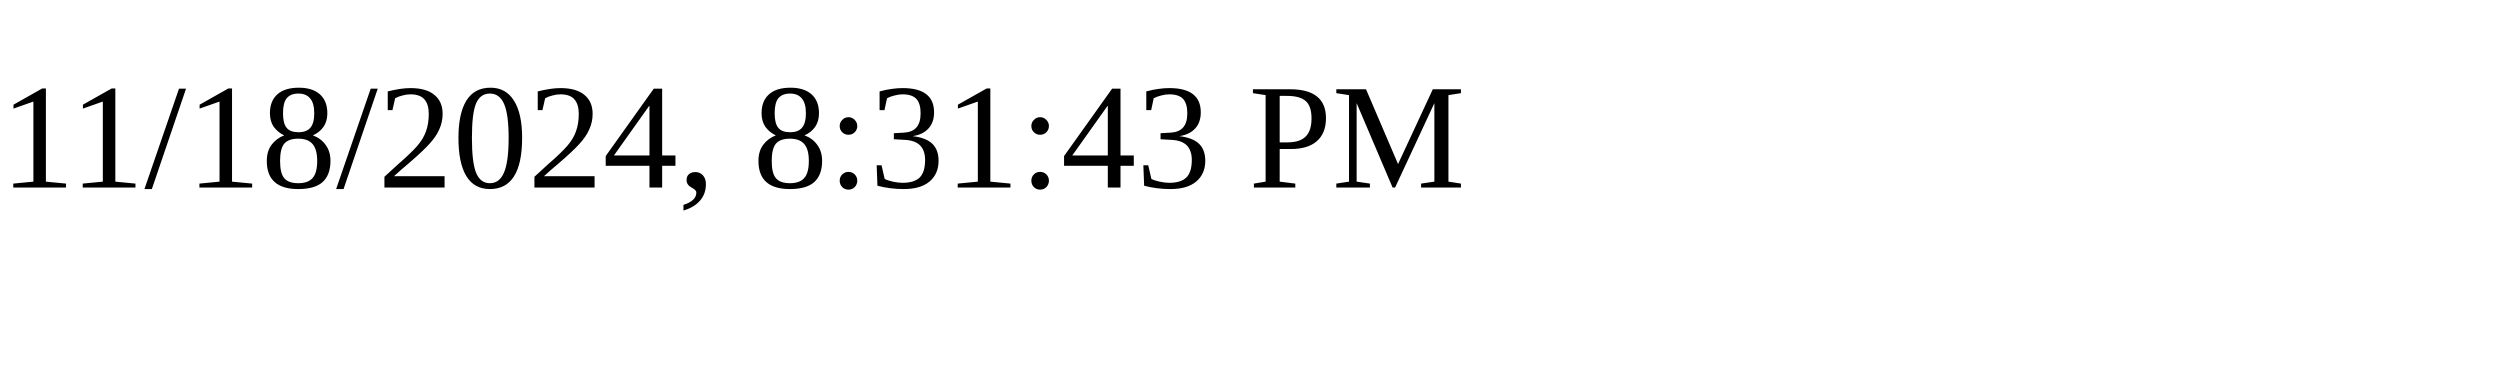
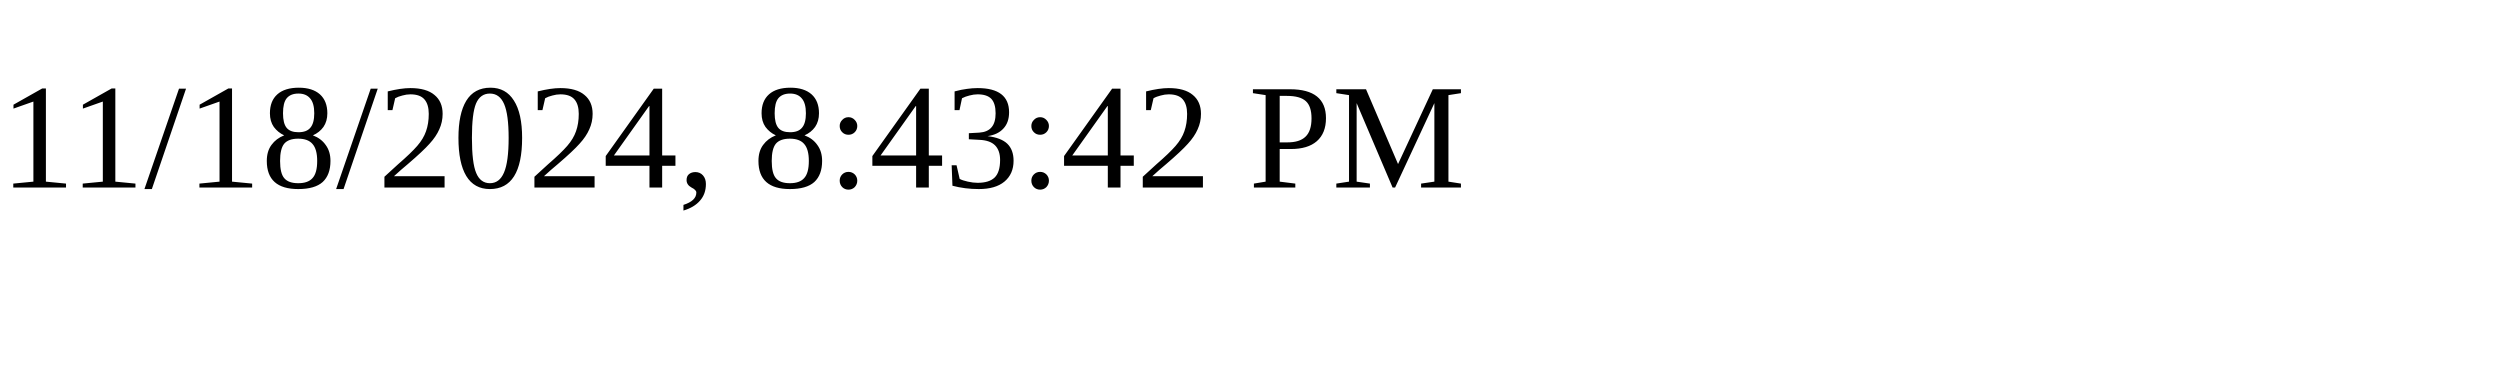
<svg xmlns="http://www.w3.org/2000/svg" height="30" width="200">
-   <text x="0" y="15">11/18/2024, 8:31:43 PM</text>
+   <text x="0" y="15">11/18/2024, 8:43:42 PM</text>
</svg>
